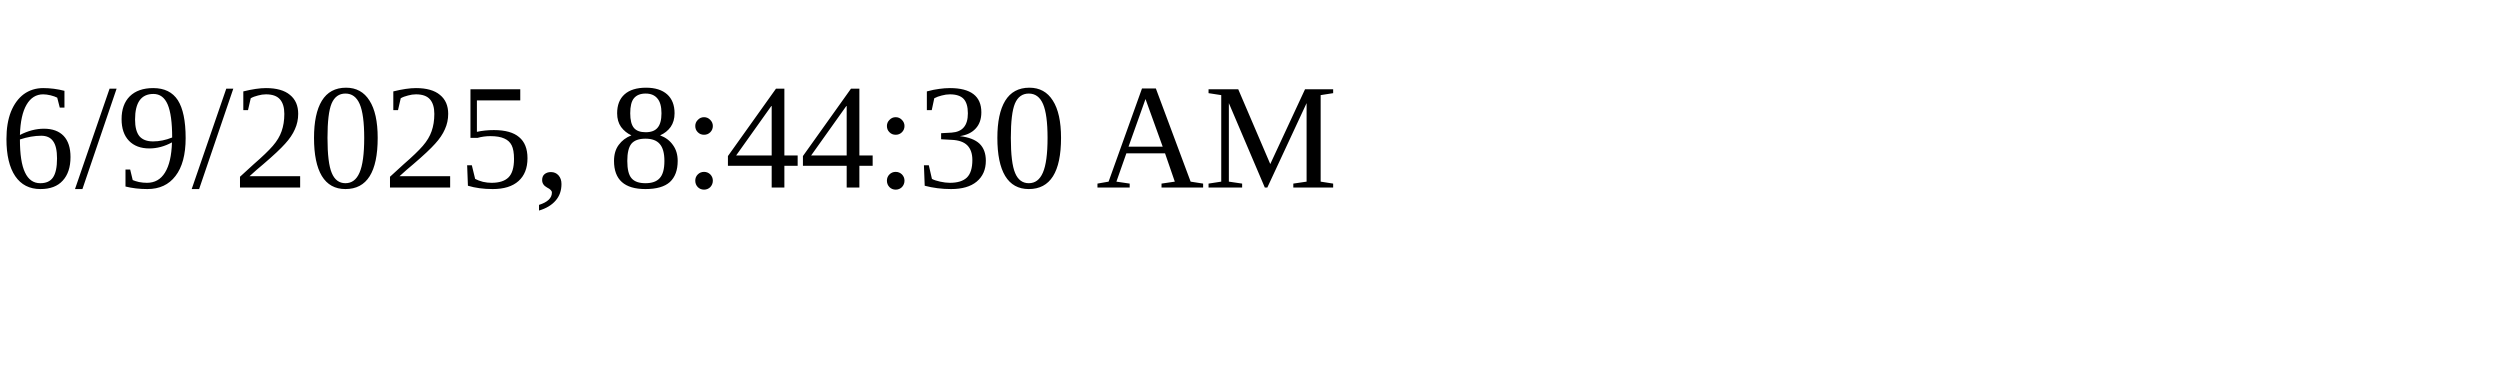
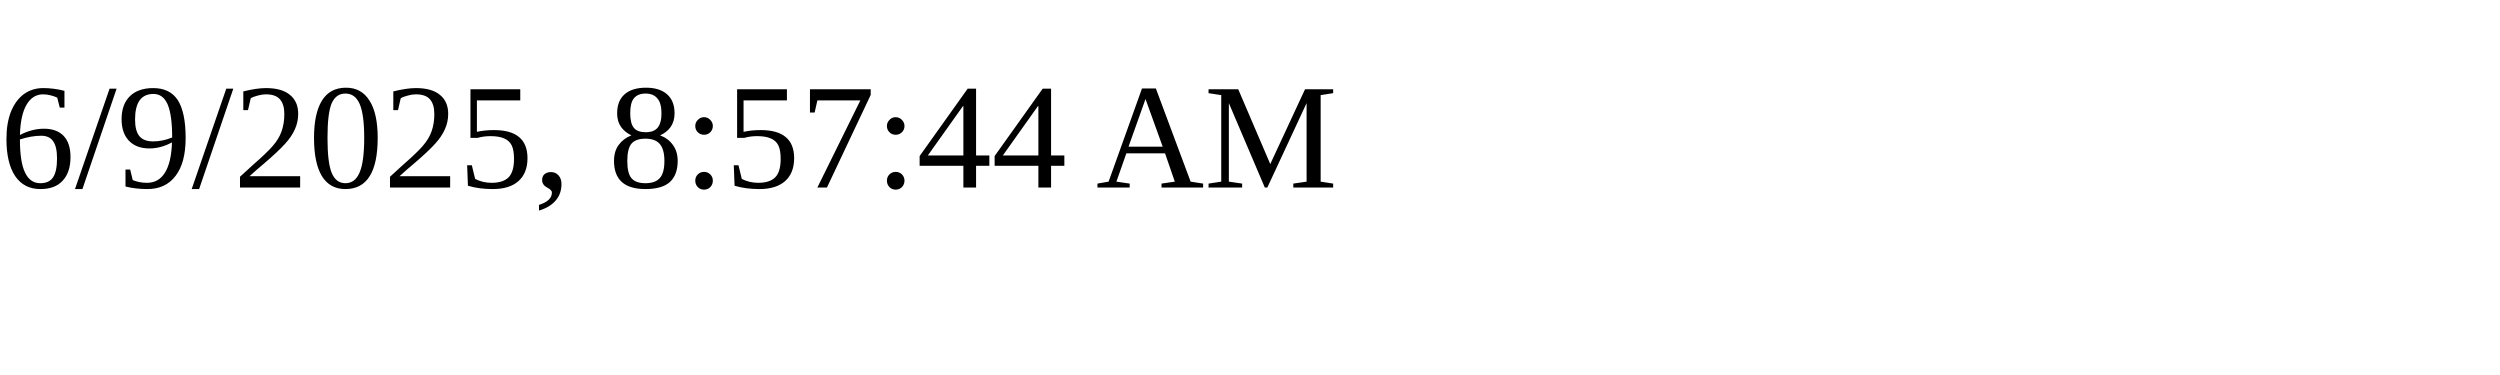
<svg xmlns="http://www.w3.org/2000/svg" height="30" width="200">
-   <text x="0" y="15">6/9/2025, 8:44:30 AM</text>
+   <text x="0" y="15">6/9/2025, 8:57:44 AM</text>
</svg>
